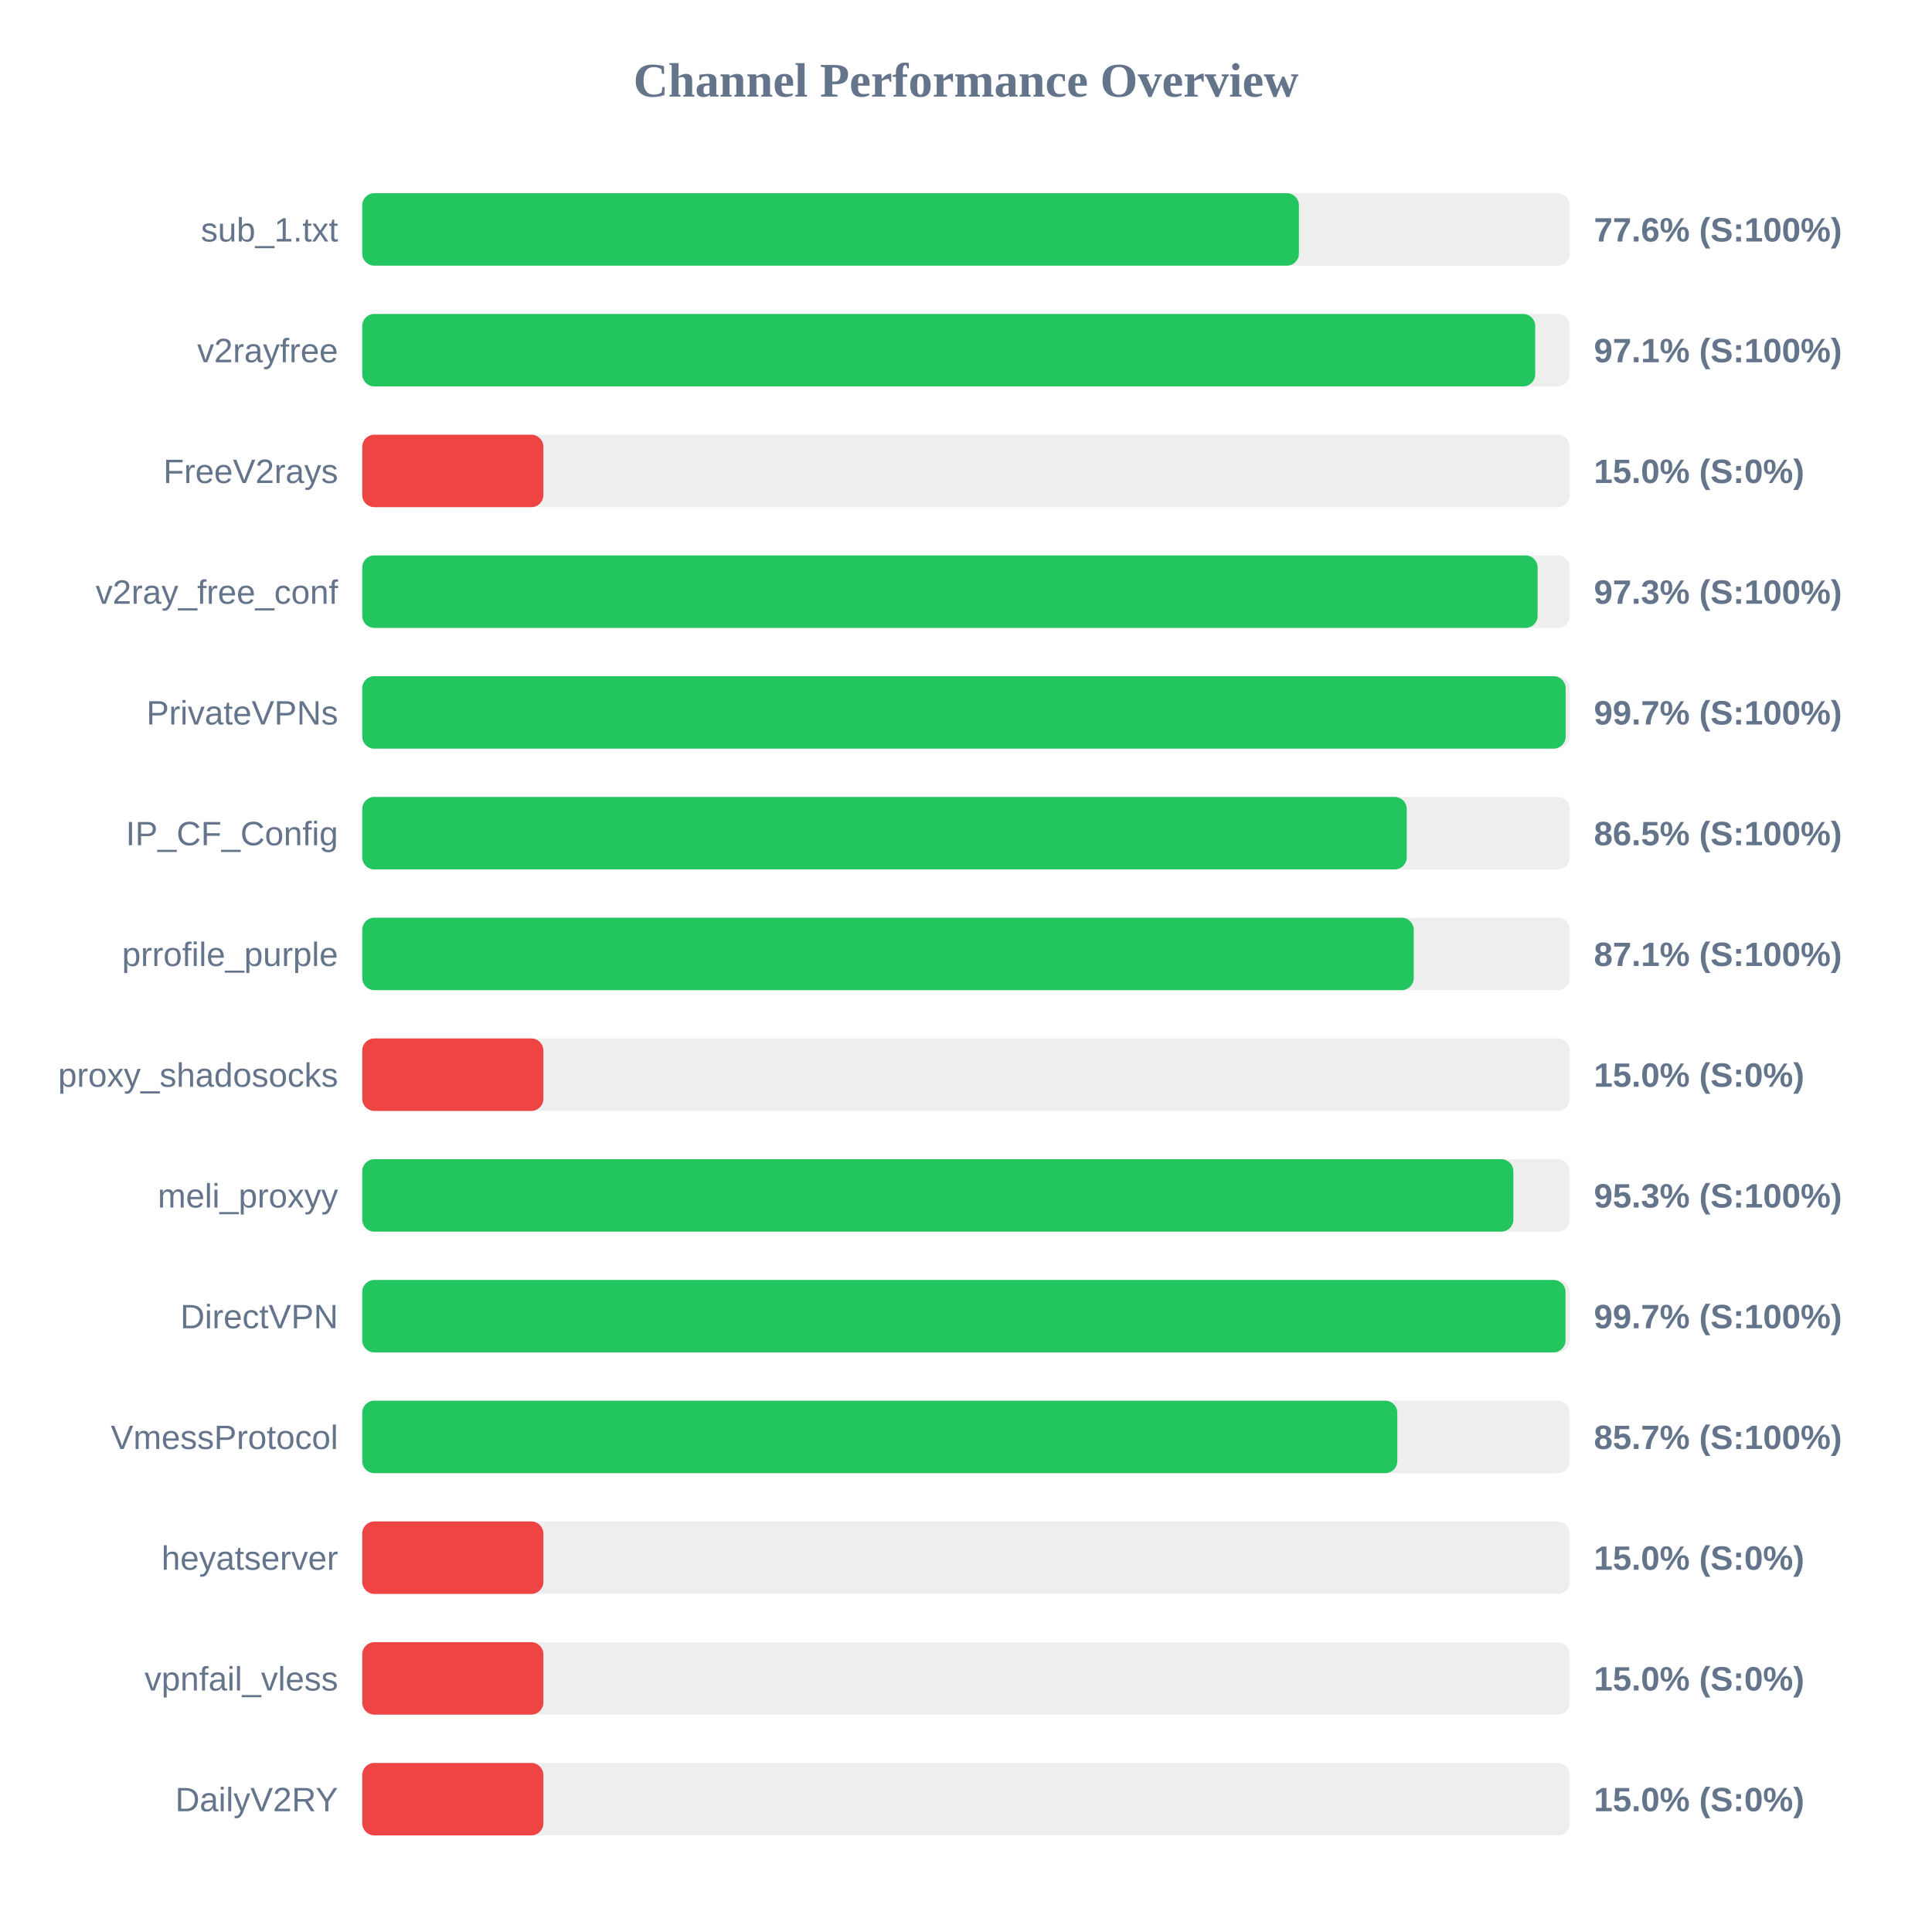
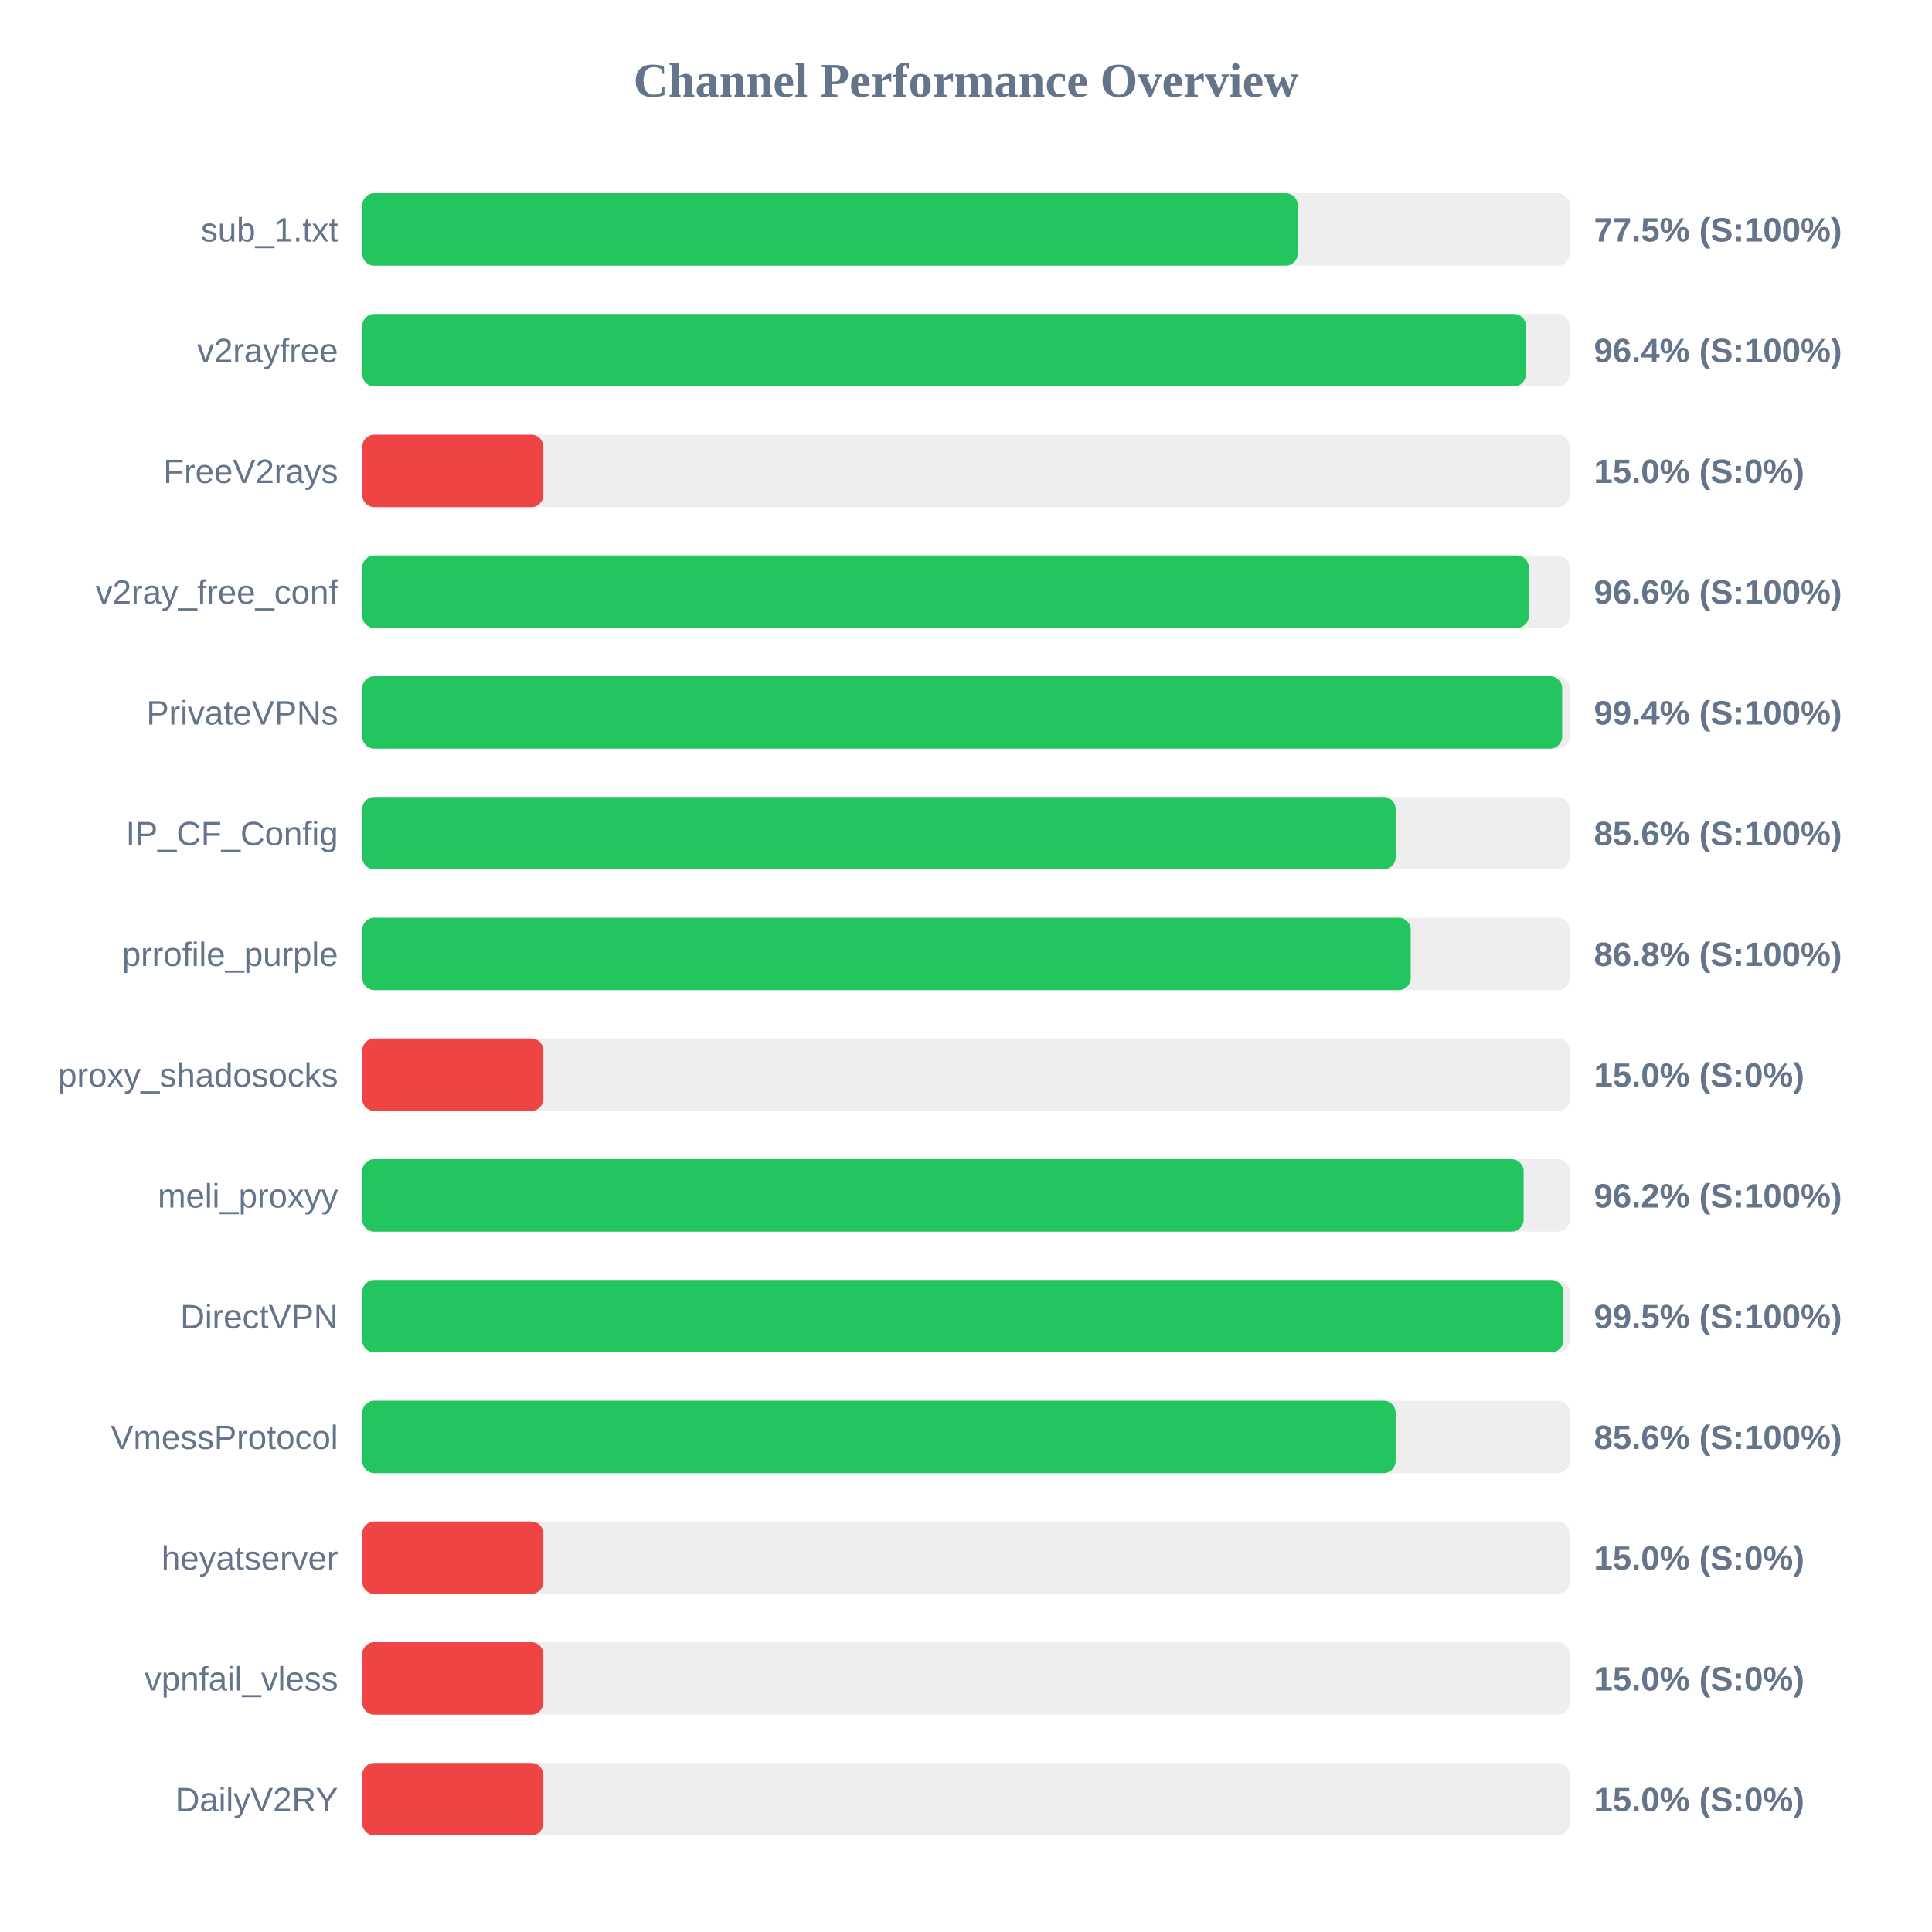
<svg xmlns="http://www.w3.org/2000/svg" width="800" height="800" version="1.1">
  <style>
        .row { font: 14px Arial; fill: #64748b; }
        .score { font: bold 14px Arial; fill: #64748b; }
    </style>
  <text x="400" y="40" text-anchor="middle" font-size="20px" font-weight="bold" fill="#64748b">Channel Performance Overview</text>
  <rect x="150" y="80" width="500" height="30" fill="#eee" rx="5" />
-   <rect x="150" y="80" width="387.85" height="30" fill="#22c55e" rx="5" />
+   <rect x="150" y="80" width="387.35" height="30" fill="#22c55e" rx="5" />
  <text x="140" y="100" text-anchor="end" class="row">sub_1.txt</text>
-   <text x="660" y="100" text-anchor="start" class="score">77.6% (S:100%)</text>
+   <text x="660" y="100" text-anchor="start" class="score">77.5% (S:100%)</text>
  <rect x="150" y="130" width="500" height="30" fill="#eee" rx="5" />
-   <rect x="150" y="130" width="485.7" height="30" fill="#22c55e" rx="5" />
+   <rect x="150" y="130" width="481.85" height="30" fill="#22c55e" rx="5" />
  <text x="140" y="150" text-anchor="end" class="row">v2rayfree</text>
-   <text x="660" y="150" text-anchor="start" class="score">97.1% (S:100%)</text>
+   <text x="660" y="150" text-anchor="start" class="score">96.4% (S:100%)</text>
  <rect x="150" y="180" width="500" height="30" fill="#eee" rx="5" />
  <rect x="150" y="180" width="75.0" height="30" fill="#ef4444" rx="5" />
  <text x="140" y="200" text-anchor="end" class="row">FreeV2rays</text>
  <text x="660" y="200" text-anchor="start" class="score">15.0% (S:0%)</text>
  <rect x="150" y="230" width="500" height="30" fill="#eee" rx="5" />
-   <rect x="150" y="230" width="486.7" height="30" fill="#22c55e" rx="5" />
+   <rect x="150" y="230" width="483.05" height="30" fill="#22c55e" rx="5" />
  <text x="140" y="250" text-anchor="end" class="row">v2ray_free_conf</text>
-   <text x="660" y="250" text-anchor="start" class="score">97.3% (S:100%)</text>
+   <text x="660" y="250" text-anchor="start" class="score">96.6% (S:100%)</text>
  <rect x="150" y="280" width="500" height="30" fill="#eee" rx="5" />
-   <rect x="150" y="280" width="498.3" height="30" fill="#22c55e" rx="5" />
+   <rect x="150" y="280" width="496.85" height="30" fill="#22c55e" rx="5" />
  <text x="140" y="300" text-anchor="end" class="row">PrivateVPNs</text>
-   <text x="660" y="300" text-anchor="start" class="score">99.7% (S:100%)</text>
+   <text x="660" y="300" text-anchor="start" class="score">99.4% (S:100%)</text>
  <rect x="150" y="330" width="500" height="30" fill="#eee" rx="5" />
-   <rect x="150" y="330" width="432.5" height="30" fill="#22c55e" rx="5" />
+   <rect x="150" y="330" width="427.9" height="30" fill="#22c55e" rx="5" />
  <text x="140" y="350" text-anchor="end" class="row">IP_CF_Config</text>
-   <text x="660" y="350" text-anchor="start" class="score">86.5% (S:100%)</text>
+   <text x="660" y="350" text-anchor="start" class="score">85.6% (S:100%)</text>
  <rect x="150" y="380" width="500" height="30" fill="#eee" rx="5" />
-   <rect x="150" y="380" width="435.4" height="30" fill="#22c55e" rx="5" />
+   <rect x="150" y="380" width="434.15" height="30" fill="#22c55e" rx="5" />
  <text x="140" y="400" text-anchor="end" class="row">prrofile_purple</text>
-   <text x="660" y="400" text-anchor="start" class="score">87.1% (S:100%)</text>
+   <text x="660" y="400" text-anchor="start" class="score">86.8% (S:100%)</text>
  <rect x="150" y="430" width="500" height="30" fill="#eee" rx="5" />
  <rect x="150" y="430" width="75.0" height="30" fill="#ef4444" rx="5" />
  <text x="140" y="450" text-anchor="end" class="row">proxy_shadosocks</text>
  <text x="660" y="450" text-anchor="start" class="score">15.0% (S:0%)</text>
  <rect x="150" y="480" width="500" height="30" fill="#eee" rx="5" />
-   <rect x="150" y="480" width="476.65" height="30" fill="#22c55e" rx="5" />
+   <rect x="150" y="480" width="480.9" height="30" fill="#22c55e" rx="5" />
  <text x="140" y="500" text-anchor="end" class="row">meli_proxyy</text>
-   <text x="660" y="500" text-anchor="start" class="score">95.3% (S:100%)</text>
+   <text x="660" y="500" text-anchor="start" class="score">96.2% (S:100%)</text>
  <rect x="150" y="530" width="500" height="30" fill="#eee" rx="5" />
-   <rect x="150" y="530" width="498.25" height="30" fill="#22c55e" rx="5" />
+   <rect x="150" y="530" width="497.35" height="30" fill="#22c55e" rx="5" />
  <text x="140" y="550" text-anchor="end" class="row">DirectVPN</text>
-   <text x="660" y="550" text-anchor="start" class="score">99.7% (S:100%)</text>
+   <text x="660" y="550" text-anchor="start" class="score">99.5% (S:100%)</text>
  <rect x="150" y="580" width="500" height="30" fill="#eee" rx="5" />
-   <rect x="150" y="580" width="428.6" height="30" fill="#22c55e" rx="5" />
+   <rect x="150" y="580" width="427.9" height="30" fill="#22c55e" rx="5" />
  <text x="140" y="600" text-anchor="end" class="row">VmessProtocol</text>
-   <text x="660" y="600" text-anchor="start" class="score">85.7% (S:100%)</text>
+   <text x="660" y="600" text-anchor="start" class="score">85.6% (S:100%)</text>
  <rect x="150" y="630" width="500" height="30" fill="#eee" rx="5" />
  <rect x="150" y="630" width="75.0" height="30" fill="#ef4444" rx="5" />
  <text x="140" y="650" text-anchor="end" class="row">heyatserver</text>
  <text x="660" y="650" text-anchor="start" class="score">15.0% (S:0%)</text>
  <rect x="150" y="680" width="500" height="30" fill="#eee" rx="5" />
  <rect x="150" y="680" width="75.0" height="30" fill="#ef4444" rx="5" />
  <text x="140" y="700" text-anchor="end" class="row">vpnfail_vless</text>
  <text x="660" y="700" text-anchor="start" class="score">15.0% (S:0%)</text>
  <rect x="150" y="730" width="500" height="30" fill="#eee" rx="5" />
  <rect x="150" y="730" width="75.0" height="30" fill="#ef4444" rx="5" />
  <text x="140" y="750" text-anchor="end" class="row">DailyV2RY</text>
  <text x="660" y="750" text-anchor="start" class="score">15.0% (S:0%)</text>
</svg>
